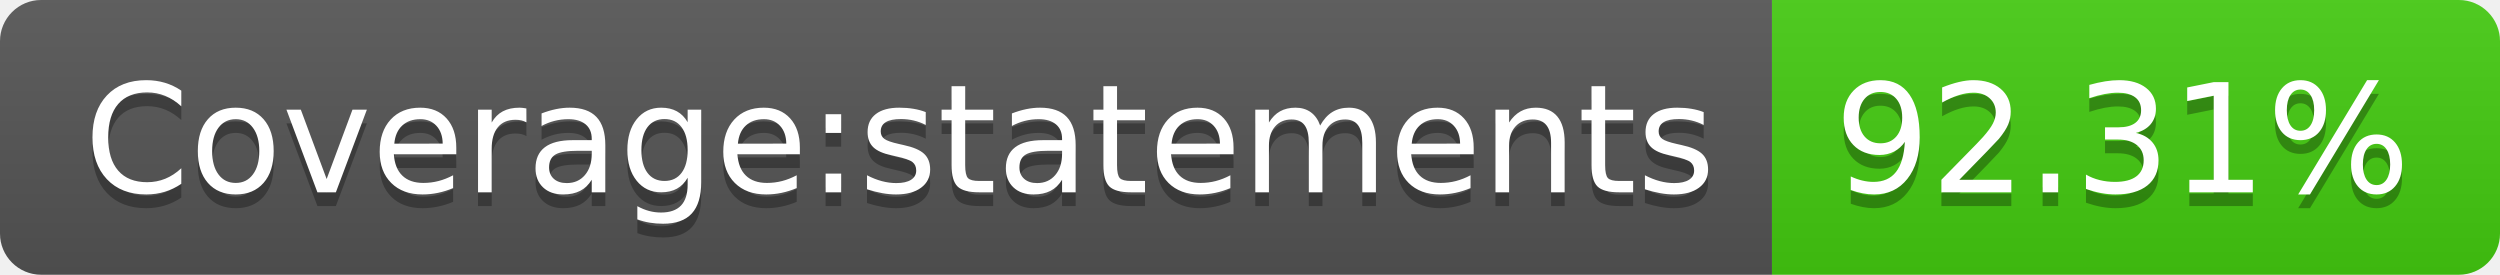
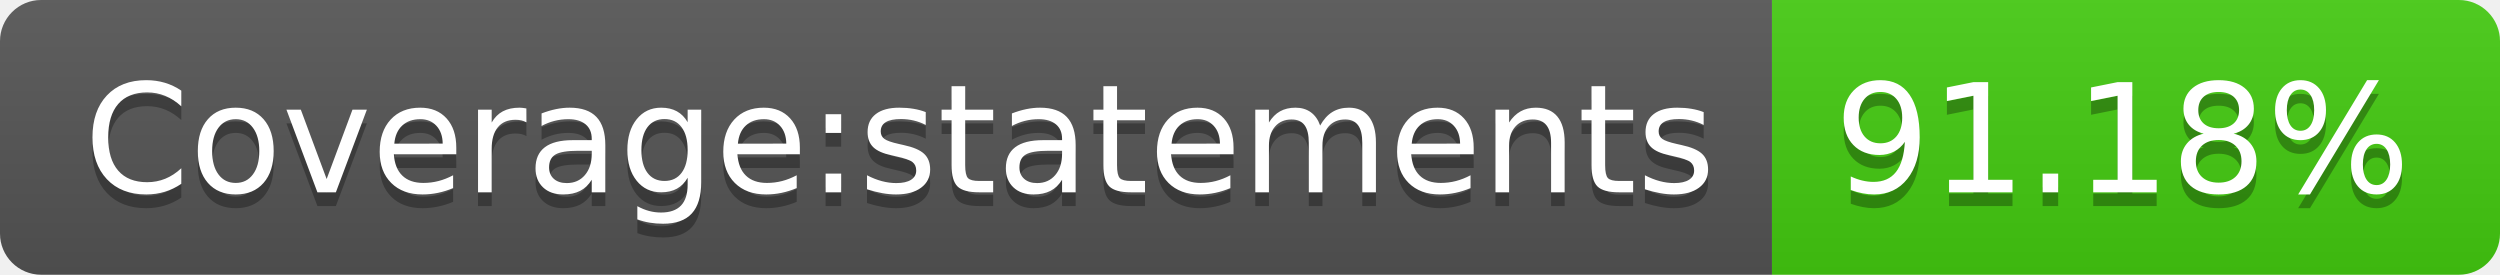
- <svg xmlns="http://www.w3.org/2000/svg" width="182" height="20">
-   <linearGradient id="b" x2="0" y2="100%">
+ <svg xmlns="http://www.w3.org/2000/svg" width="182" height="20" role="img" aria-label="Coverage:statements: 91.18%">
+   <linearGradient id="s" x2="0" y2="100%">
    <stop offset="0" stop-color="#bbb" stop-opacity=".1" />
    <stop offset="1" stop-opacity=".1" />
  </linearGradient>
-   <clipPath id="a">
+   <clipPath id="r">
    <rect width="182" height="20" rx="3" fill="#fff" />
  </clipPath>
-   <g clip-path="url(#a)">
-     <path fill="#555" d="M0 0h129v20H0z" />
-     <path fill="#4c1" d="M129 0h53v20H129z" />
-     <path fill="url(#b)" d="M0 0h182v20H0z" />
+   <g clip-path="url(#r)">
+     <rect width="129" height="20" fill="#555" />
+     <rect x="129" width="53" height="20" fill="#4c1" />
+     <rect width="182" height="20" fill="url(#s)" />
  </g>
-   <g fill="#fff" text-anchor="middle" font-family="DejaVu Sans,Verdana,Geneva,sans-serif" font-size="110">
-     <text x="655" y="150" fill="#010101" fill-opacity=".3" transform="scale(.1)" textLength="1190">Coverage:statements</text>
-     <text x="655" y="140" transform="scale(.1)" textLength="1190">Coverage:statements</text>
-     <text x="1545" y="150" fill="#010101" fill-opacity=".3" transform="scale(.1)" textLength="430">92.31%</text>
-     <text x="1545" y="140" transform="scale(.1)" textLength="430">92.31%</text>
+   <g fill="#fff" text-anchor="middle" font-family="Verdana,Geneva,DejaVu Sans,sans-serif" text-rendering="geometricPrecision" font-size="110">
+     <text aria-hidden="true" x="655" y="150" fill="#010101" fill-opacity=".3" transform="scale(.1)" textLength="1190">Coverage:statements</text>
+     <text x="655" y="140" transform="scale(.1)" fill="#fff" textLength="1190">Coverage:statements</text>
+     <text aria-hidden="true" x="1545" y="150" fill="#010101" fill-opacity=".3" transform="scale(.1)" textLength="430">91.18%</text>
+     <text x="1545" y="140" transform="scale(.1)" fill="#fff" textLength="430">91.18%</text>
  </g>
</svg>
